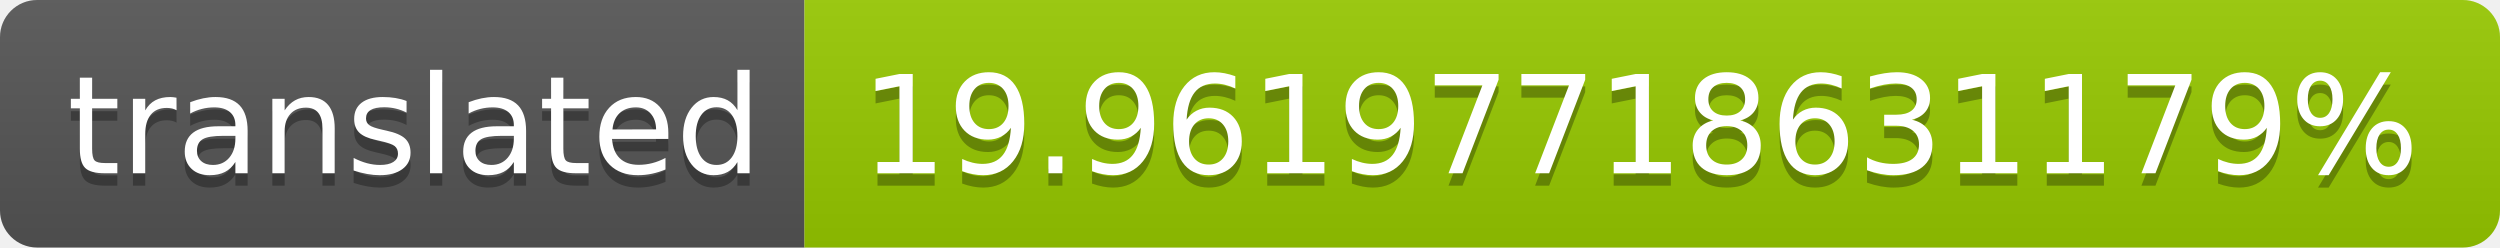
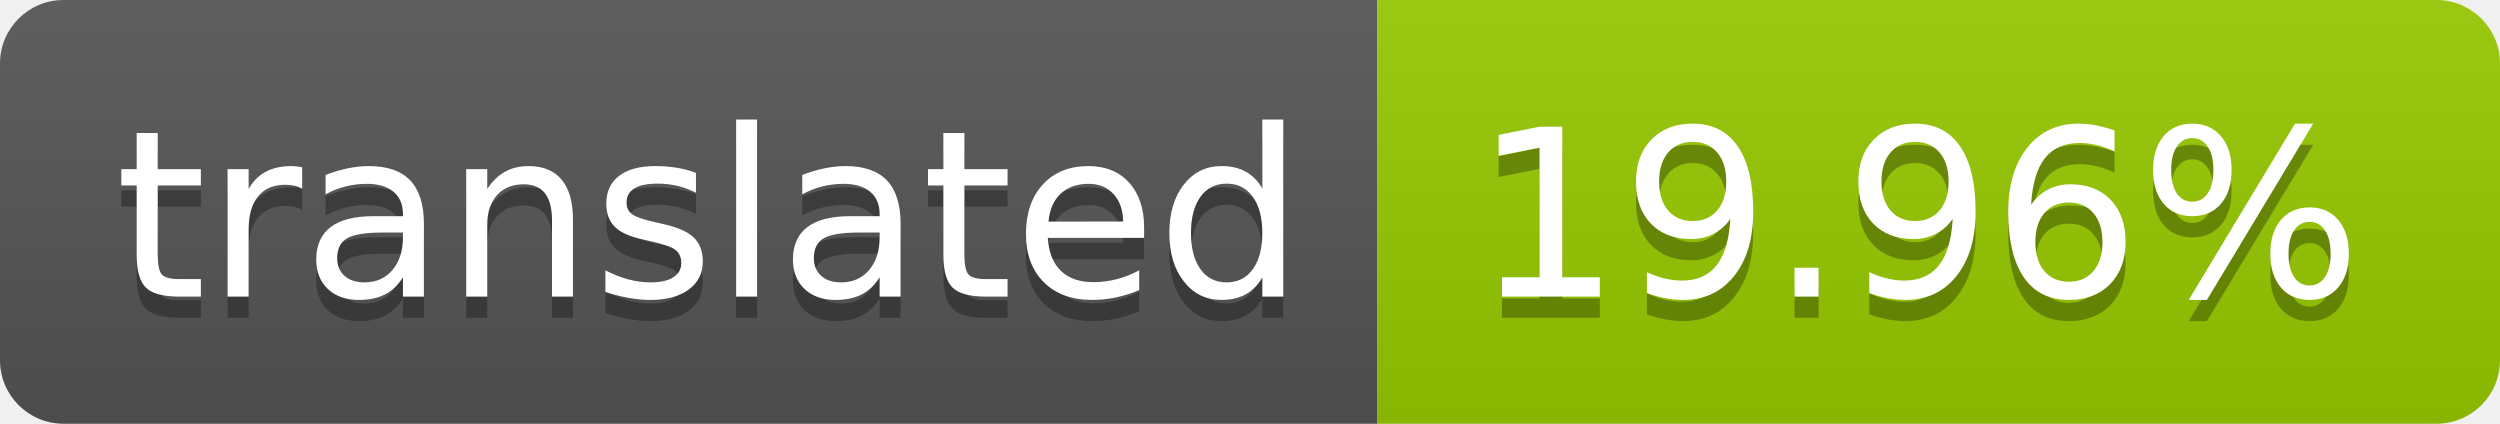
- <svg xmlns="http://www.w3.org/2000/svg" width="202" height="20" role="img" aria-label="translated: 19.96197718631179%">
+ <svg xmlns="http://www.w3.org/2000/svg" width="118" height="20" role="img" aria-label="translated: 19.96%">
  <linearGradient id="s" x2="0" y2="100%">
    <stop offset="0" stop-color="#bbb" stop-opacity=".1" />
    <stop offset="1" stop-opacity=".1" />
  </linearGradient>
  <clipPath id="r">
-     <rect width="202" height="20" rx="3" fill="#fff" />
+     <rect width="118" height="20" rx="3" fill="#fff" />
  </clipPath>
  <g clip-path="url(#r)">
    <rect width="65" height="20" fill="#555" />
-     <rect x="65" width="137" height="20" fill="#97ca00" />
-     <rect width="202" height="20" fill="url(#s)" />
+     <rect x="65" width="53" height="20" fill="#97ca00" />
+     <rect width="118" height="20" fill="url(#s)" />
  </g>
  <g fill="#fff" text-anchor="middle" font-family="Verdana,Geneva,DejaVu Sans,sans-serif" text-rendering="geometricPrecision" font-size="110">
    <text aria-hidden="true" x="335" y="150" fill="#010101" fill-opacity=".3" transform="scale(.1)" textLength="550">translated</text>
    <text x="335" y="140" transform="scale(.1)" fill="#fff" textLength="550">translated</text>
-     <text aria-hidden="true" x="1325" y="150" fill="#010101" fill-opacity=".3" transform="scale(.1)" textLength="1270">19.96197718631179%</text>
-     <text x="1325" y="140" transform="scale(.1)" fill="#fff" textLength="1270">19.96197718631179%</text>
+     <text aria-hidden="true" x="905" y="150" fill="#010101" fill-opacity=".3" transform="scale(.1)" textLength="430">19.96%</text>
+     <text x="905" y="140" transform="scale(.1)" fill="#fff" textLength="430">19.96%</text>
  </g>
</svg>
